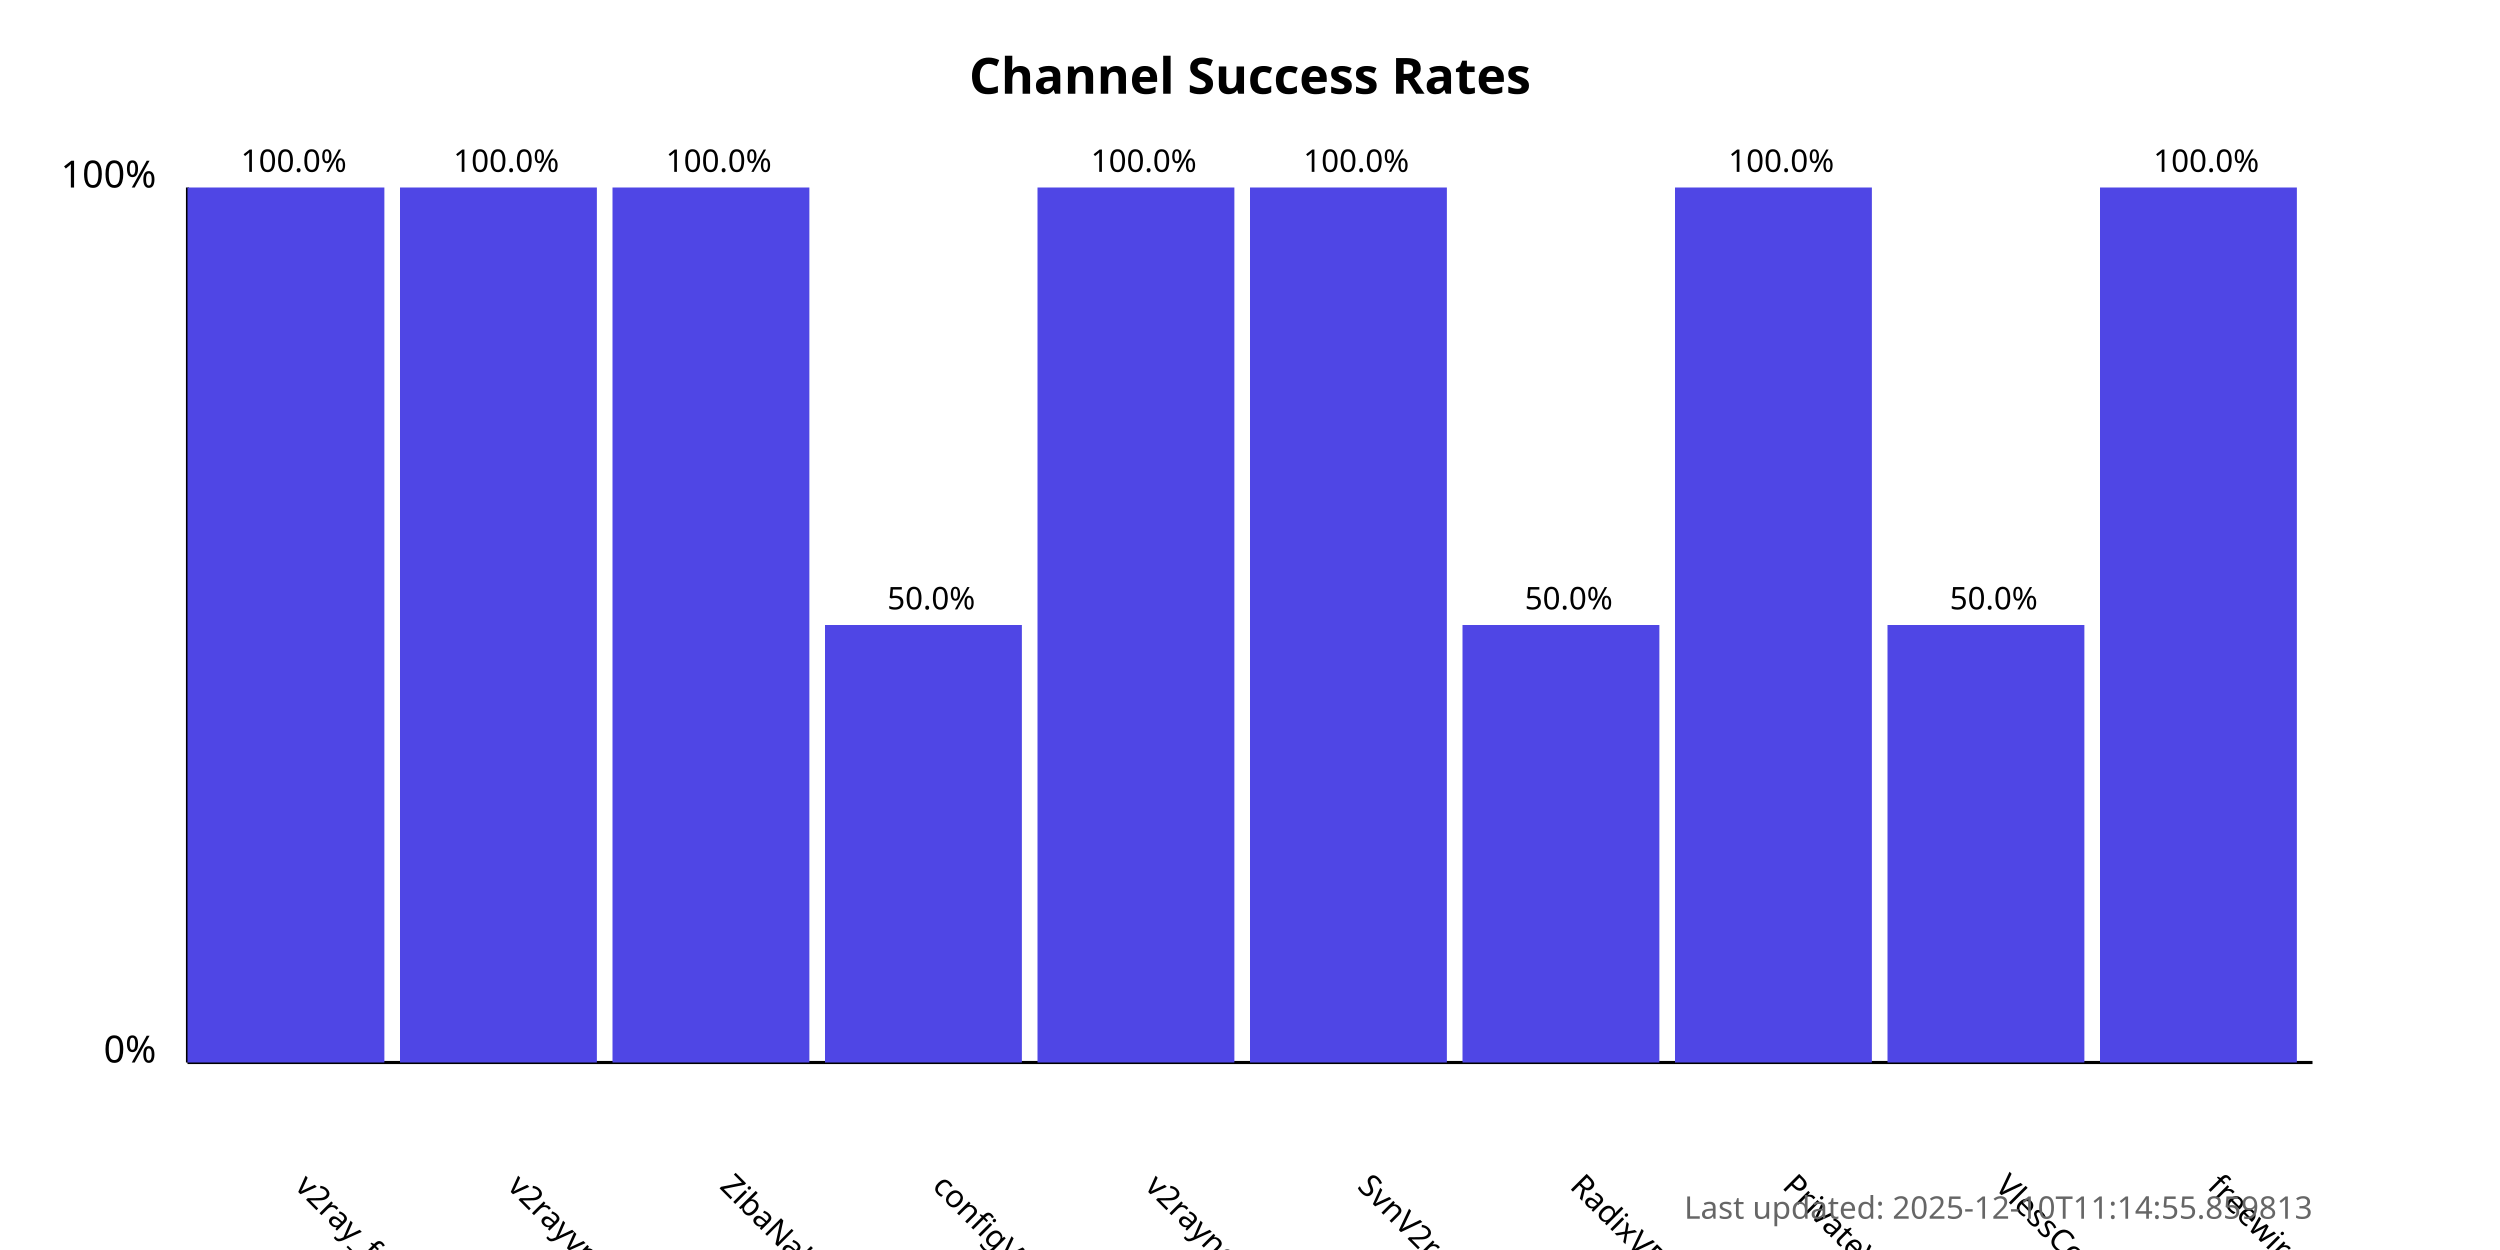
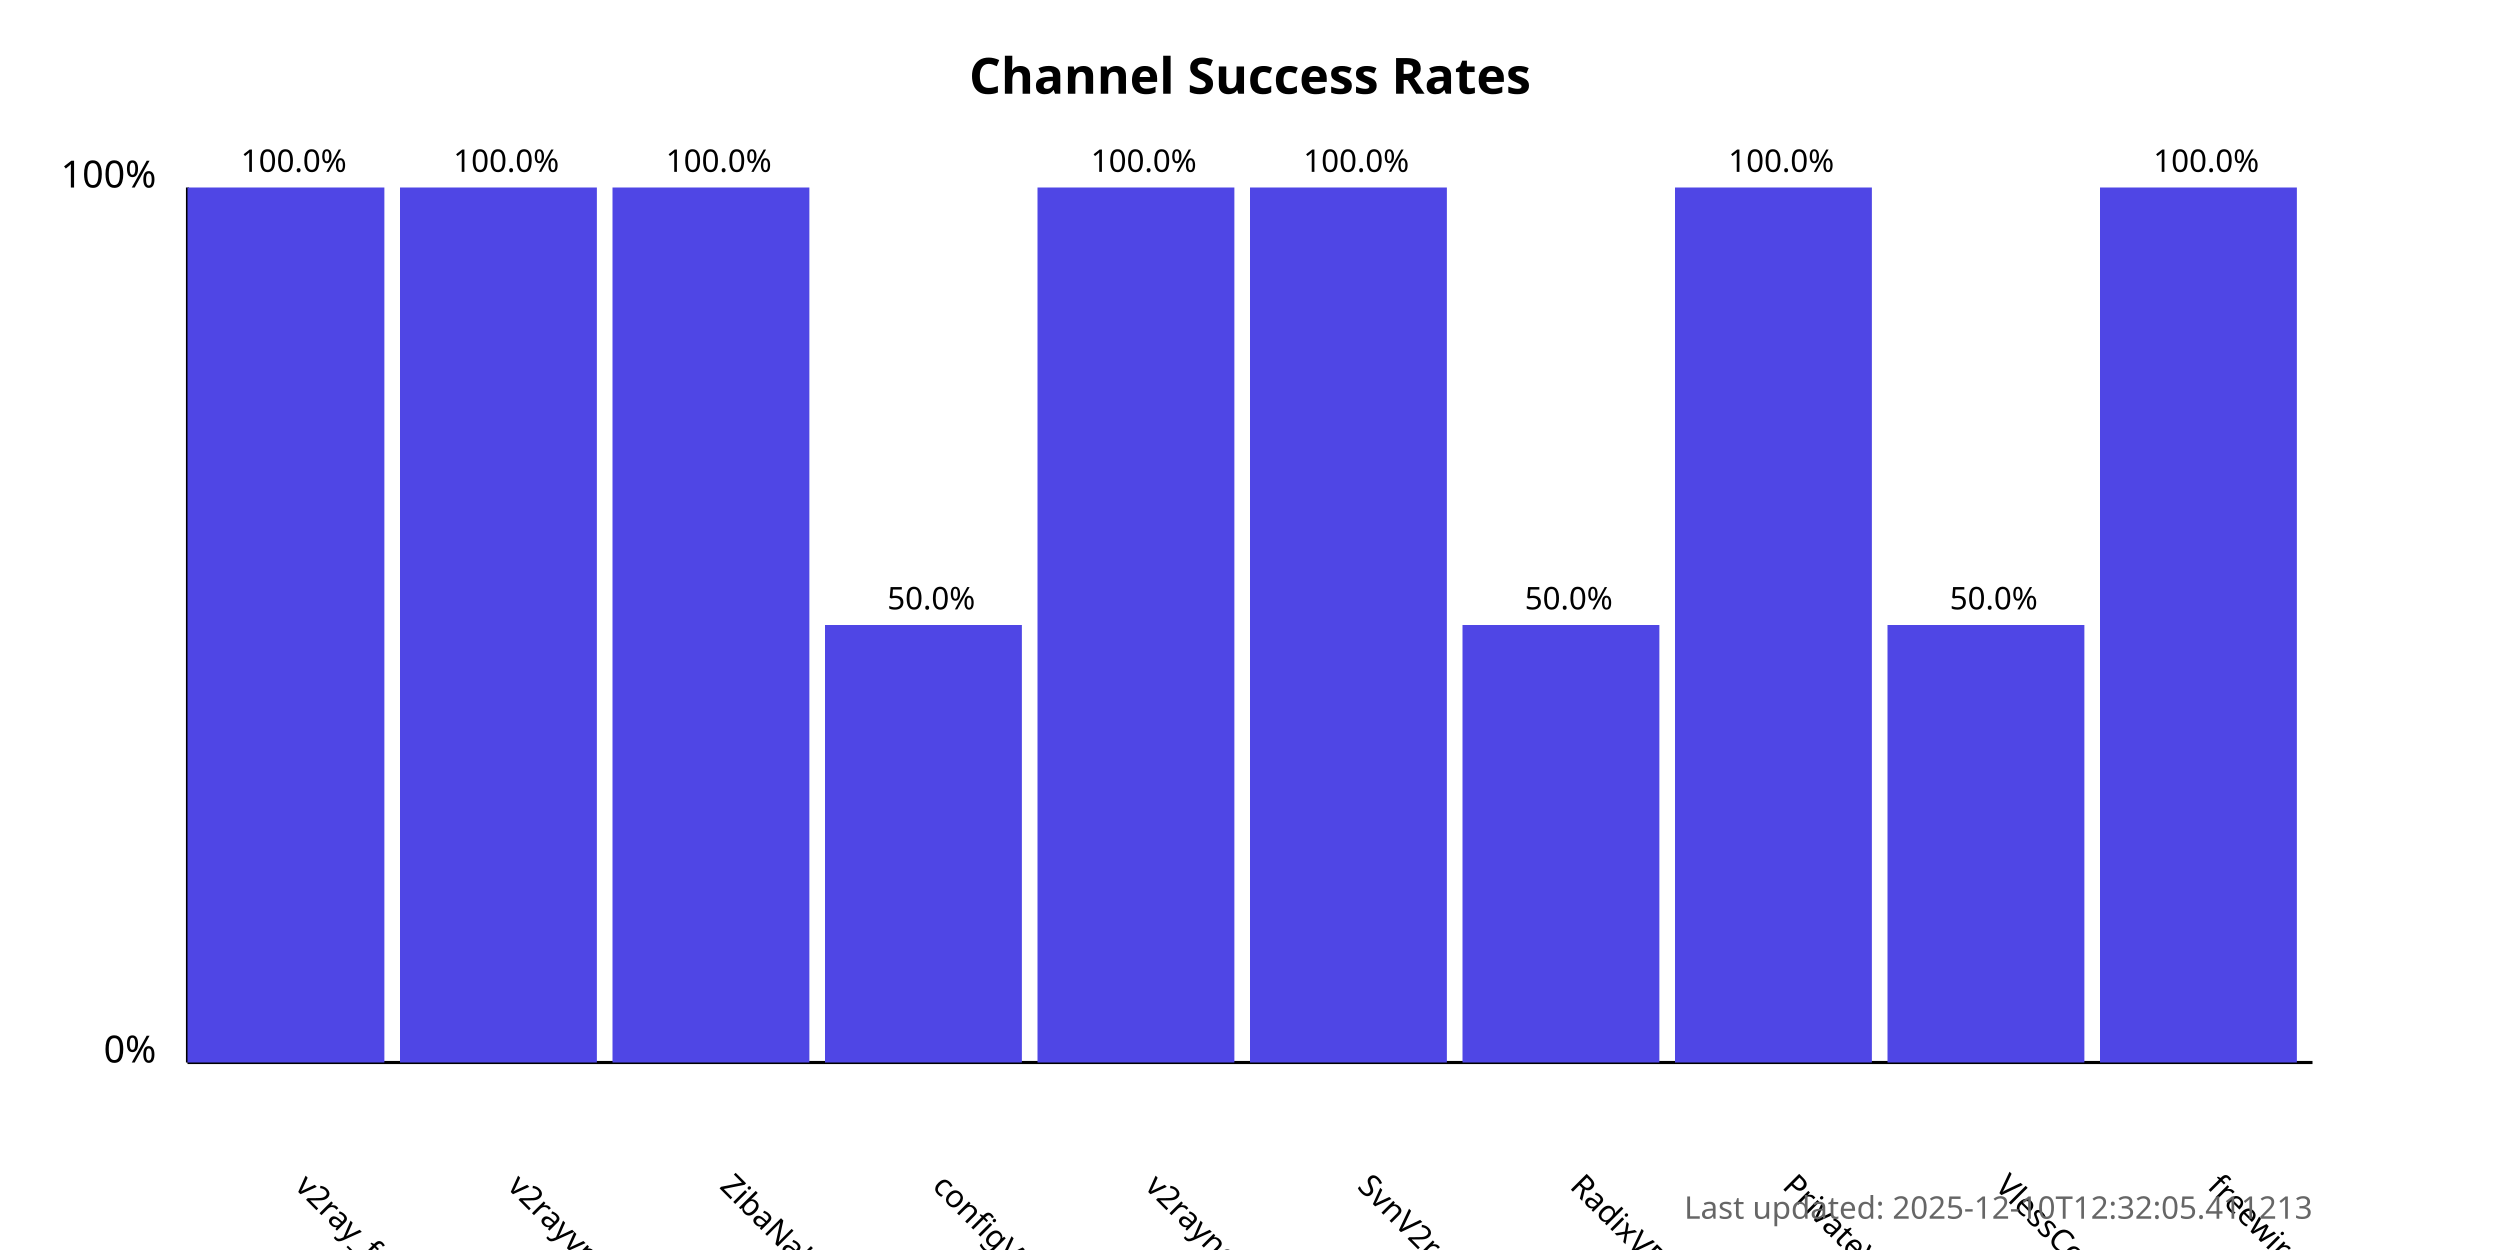
<svg xmlns="http://www.w3.org/2000/svg" width="800" height="400">
  <style>
            .chart-title { font: bold 16px sans-serif; }
            .axis-label { font: 12px sans-serif; }
            .tick-label { font: 10px sans-serif; }
            .bar { fill: #4f46e5; }
            .bar:hover { fill: #6366f1; }
            .timestamp { font: 10px sans-serif; fill: #666; }
        </style>
  <text x="400.0" y="30" text-anchor="middle" class="chart-title">
            Channel Success Rates
        </text>
  <line x1="60" y1="340" x2="60" y2="60" stroke="black" stroke-width="1" />
  <line x1="60" y1="340" x2="740" y2="340" stroke="black" stroke-width="1" />
  <text x="50" y="340" text-anchor="end" class="axis-label">0%</text>
  <text x="50" y="60" text-anchor="end" class="axis-label">100%</text>
  <g>
    <rect x="60" y="60.0" width="63.0" height="280.0" class="bar" />
    <text x="94.0" y="380" transform="rotate(45, 94.0, 380)" text-anchor="start" class="tick-label">
                v2ray_free_conf
            </text>
    <text x="94.0" y="55.0" text-anchor="middle" class="tick-label">
                100.0%
            </text>
  </g>
  <g>
    <rect x="128.0" y="60.0" width="63.0" height="280.0" class="bar" />
    <text x="162.0" y="380" transform="rotate(45, 162.0, 380)" text-anchor="start" class="tick-label">
                v2rayvpno
            </text>
    <text x="162.0" y="55.0" text-anchor="middle" class="tick-label">
                100.0%
            </text>
  </g>
  <g>
    <rect x="196.0" y="60.0" width="63.0" height="280.0" class="bar" />
    <text x="230.0" y="380" transform="rotate(45, 230.0, 380)" text-anchor="start" class="tick-label">
                ZibaNabz
            </text>
    <text x="230.0" y="55.0" text-anchor="middle" class="tick-label">
                100.0%
            </text>
  </g>
  <g>
    <rect x="264.0" y="200.0" width="63.0" height="140.0" class="bar" />
    <text x="298.0" y="380" transform="rotate(45, 298.0, 380)" text-anchor="start" class="tick-label">
                configV2rayForFree
            </text>
    <text x="298.0" y="195.0" text-anchor="middle" class="tick-label">
                50.0%
            </text>
  </g>
  <g>
    <rect x="332.0" y="60.0" width="63.0" height="280.0" class="bar" />
    <text x="366.0" y="380" transform="rotate(45, 366.0, 380)" text-anchor="start" class="tick-label">
                v2rayngvpn
            </text>
    <text x="366.0" y="55.0" text-anchor="middle" class="tick-label">
                100.0%
            </text>
  </g>
  <g>
    <rect x="400.0" y="60.0" width="63.0" height="280.0" class="bar" />
    <text x="434.0" y="380" transform="rotate(45, 434.0, 380)" text-anchor="start" class="tick-label">
                SvnV2ray
            </text>
    <text x="434.0" y="55.0" text-anchor="middle" class="tick-label">
                100.0%
            </text>
  </g>
  <g>
    <rect x="468.0" y="200.0" width="63.0" height="140.0" class="bar" />
    <text x="502.0" y="380" transform="rotate(45, 502.0, 380)" text-anchor="start" class="tick-label">
                RadixVPN
            </text>
    <text x="502.0" y="195.0" text-anchor="middle" class="tick-label">
                50.0%
            </text>
  </g>
  <g>
    <rect x="536.0" y="60.0" width="63.0" height="280.0" class="bar" />
    <text x="570.0" y="380" transform="rotate(45, 570.0, 380)" text-anchor="start" class="tick-label">
                PrivateVPNs
            </text>
    <text x="570.0" y="55.0" text-anchor="middle" class="tick-label">
                100.0%
            </text>
  </g>
  <g>
    <rect x="604.0" y="200.0" width="63.0" height="140.0" class="bar" />
    <text x="638.0" y="380" transform="rotate(45, 638.0, 380)" text-anchor="start" class="tick-label">
                VlessConfig
            </text>
    <text x="638.0" y="195.0" text-anchor="middle" class="tick-label">
                50.0%
            </text>
  </g>
  <g>
    <rect x="672.0" y="60.0" width="63.0" height="280.0" class="bar" />
    <text x="706.0" y="380" transform="rotate(45, 706.0, 380)" text-anchor="start" class="tick-label">
                freewireguard
            </text>
    <text x="706.0" y="55.0" text-anchor="middle" class="tick-label">
                100.0%
            </text>
  </g>
  <text x="740" y="390" text-anchor="end" class="timestamp">
-             Last updated: 2025-12-10T11:14:55.859813
+             Last updated: 2025-12-10T12:32:05.411213
        </text>
</svg>
